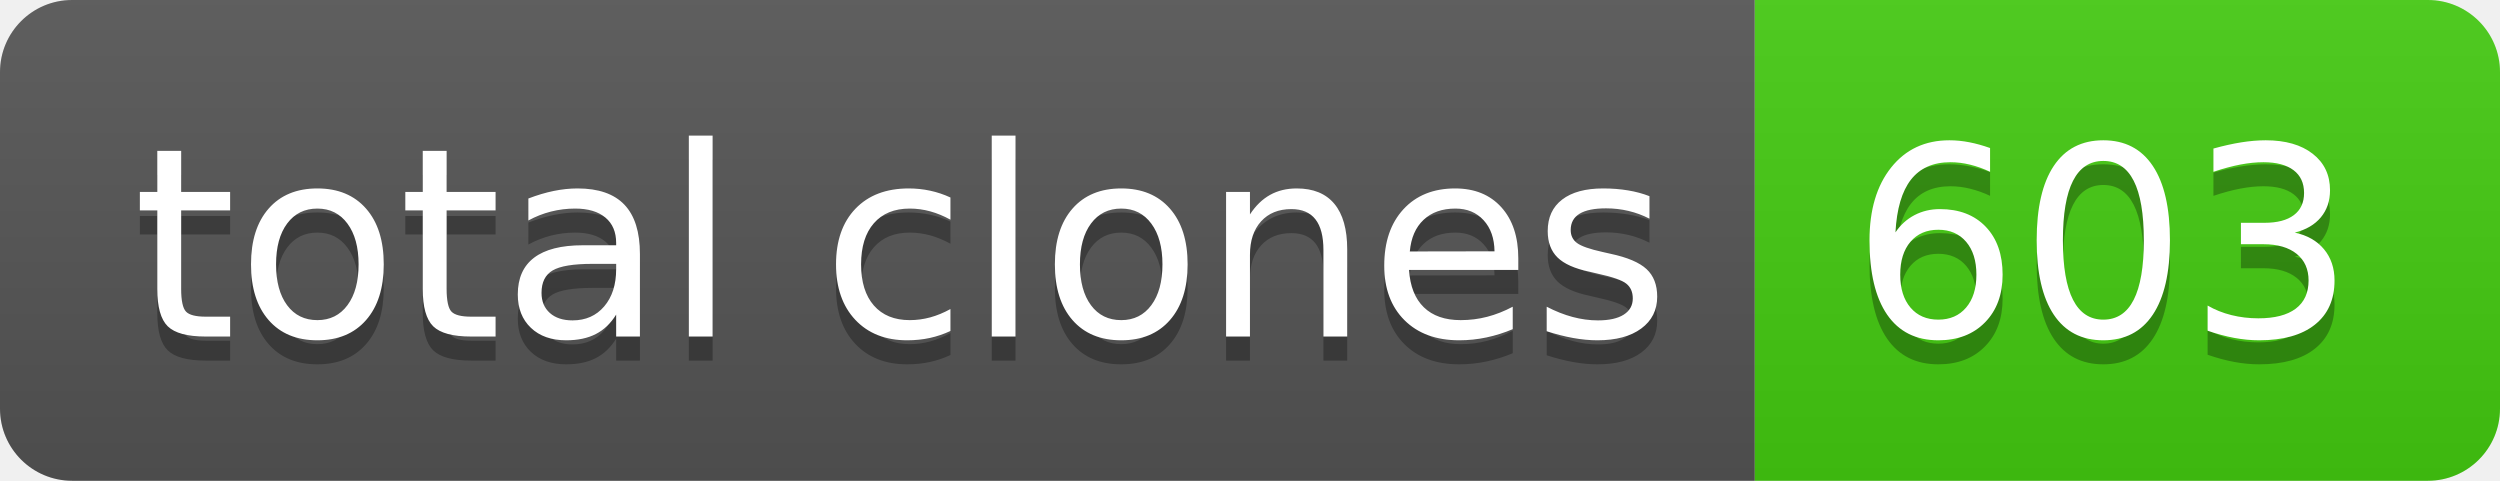
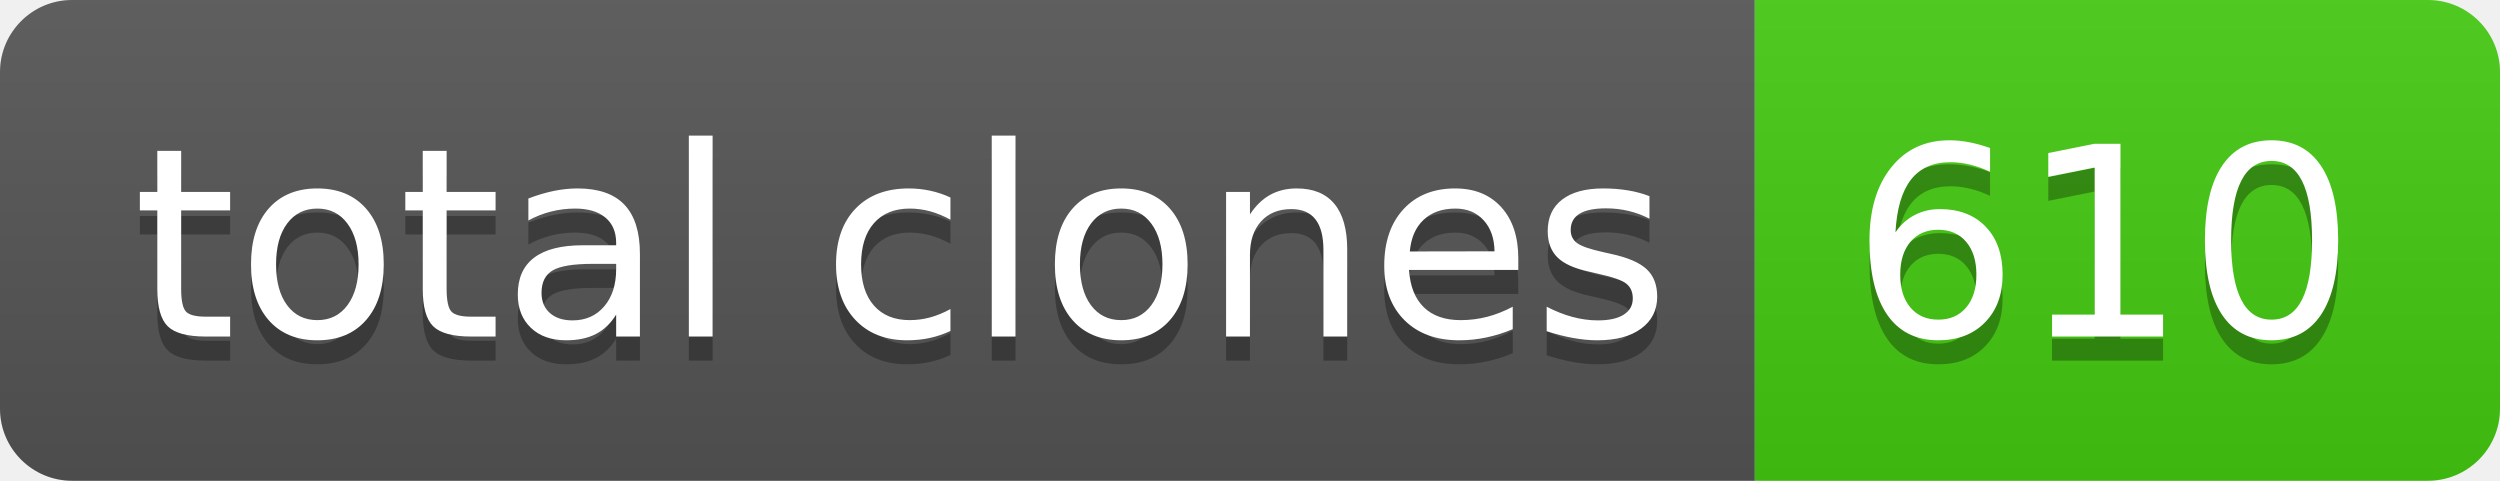
- <svg xmlns="http://www.w3.org/2000/svg" width="104" height="20" role="img" aria-label="total clones: 603">
+ <svg xmlns="http://www.w3.org/2000/svg" width="104" height="20" role="img" aria-label="total clones: 610">
  <linearGradient id="s" x2="0" y2="100%">
    <stop offset="0" stop-color="#bbb" stop-opacity=".1" />
    <stop offset="1" stop-opacity=".1" />
  </linearGradient>
  <clipPath id="r">
    <rect width="104" height="20" rx="3" fill="#fff" />
  </clipPath>
  <g clip-path="url(#r)">
    <rect width="73" height="20" fill="#555" />
    <rect x="73" width="31" height="20" fill="#4c1" />
    <rect width="104" height="20" fill="url(#s)" />
  </g>
  <g fill="#fff" text-anchor="middle" font-family="Verdana,Geneva,DejaVu Sans,sans-serif" text-rendering="geometricPrecision" font-size="110">
    <text aria-hidden="true" x="375" y="150" fill="#010101" fill-opacity=".3" transform="scale(.1)" textLength="630">total clones</text>
    <text x="375" y="140" transform="scale(.1)" fill="#fff" textLength="630">total clones</text>
-     <text aria-hidden="true" x="875" y="150" fill="#010101" fill-opacity=".3" transform="scale(.1)" textLength="210">603</text>
-     <text x="875" y="140" transform="scale(.1)" fill="#fff" textLength="210">603</text>
+     <text aria-hidden="true" x="875" y="150" fill="#010101" fill-opacity=".3" transform="scale(.1)" textLength="210">610</text>
+     <text x="875" y="140" transform="scale(.1)" fill="#fff" textLength="210">610</text>
  </g>
</svg>
